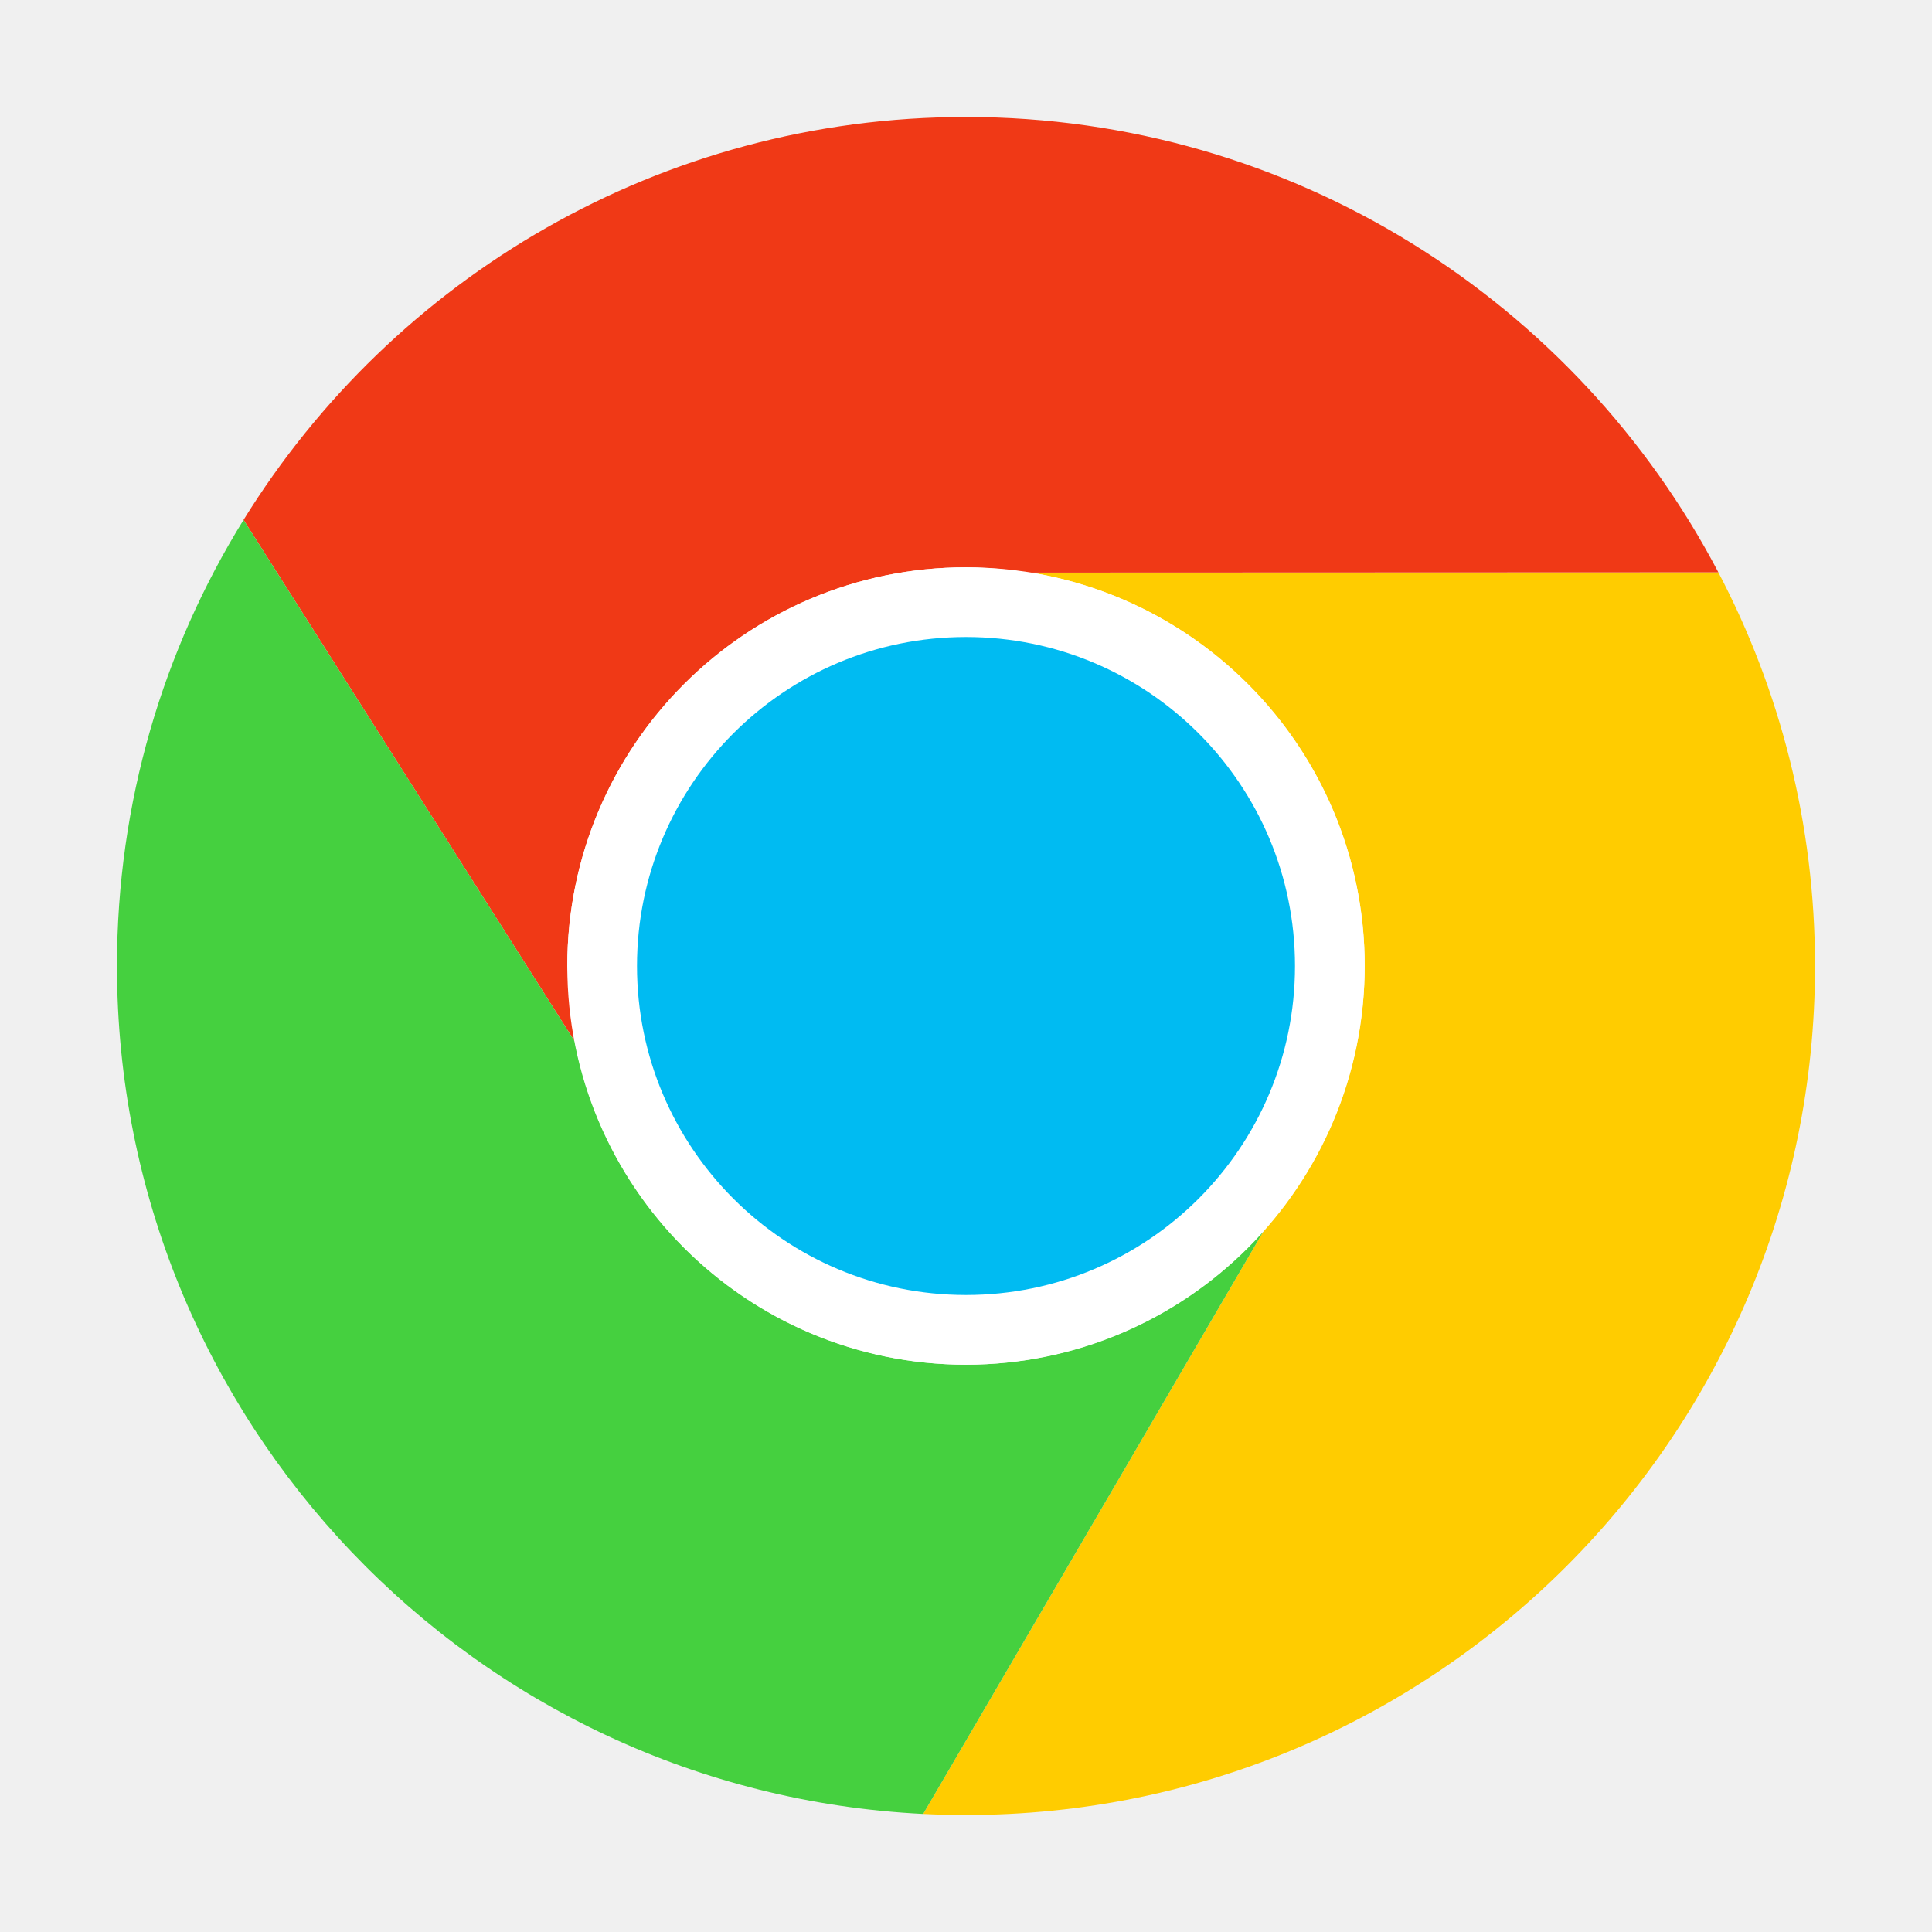
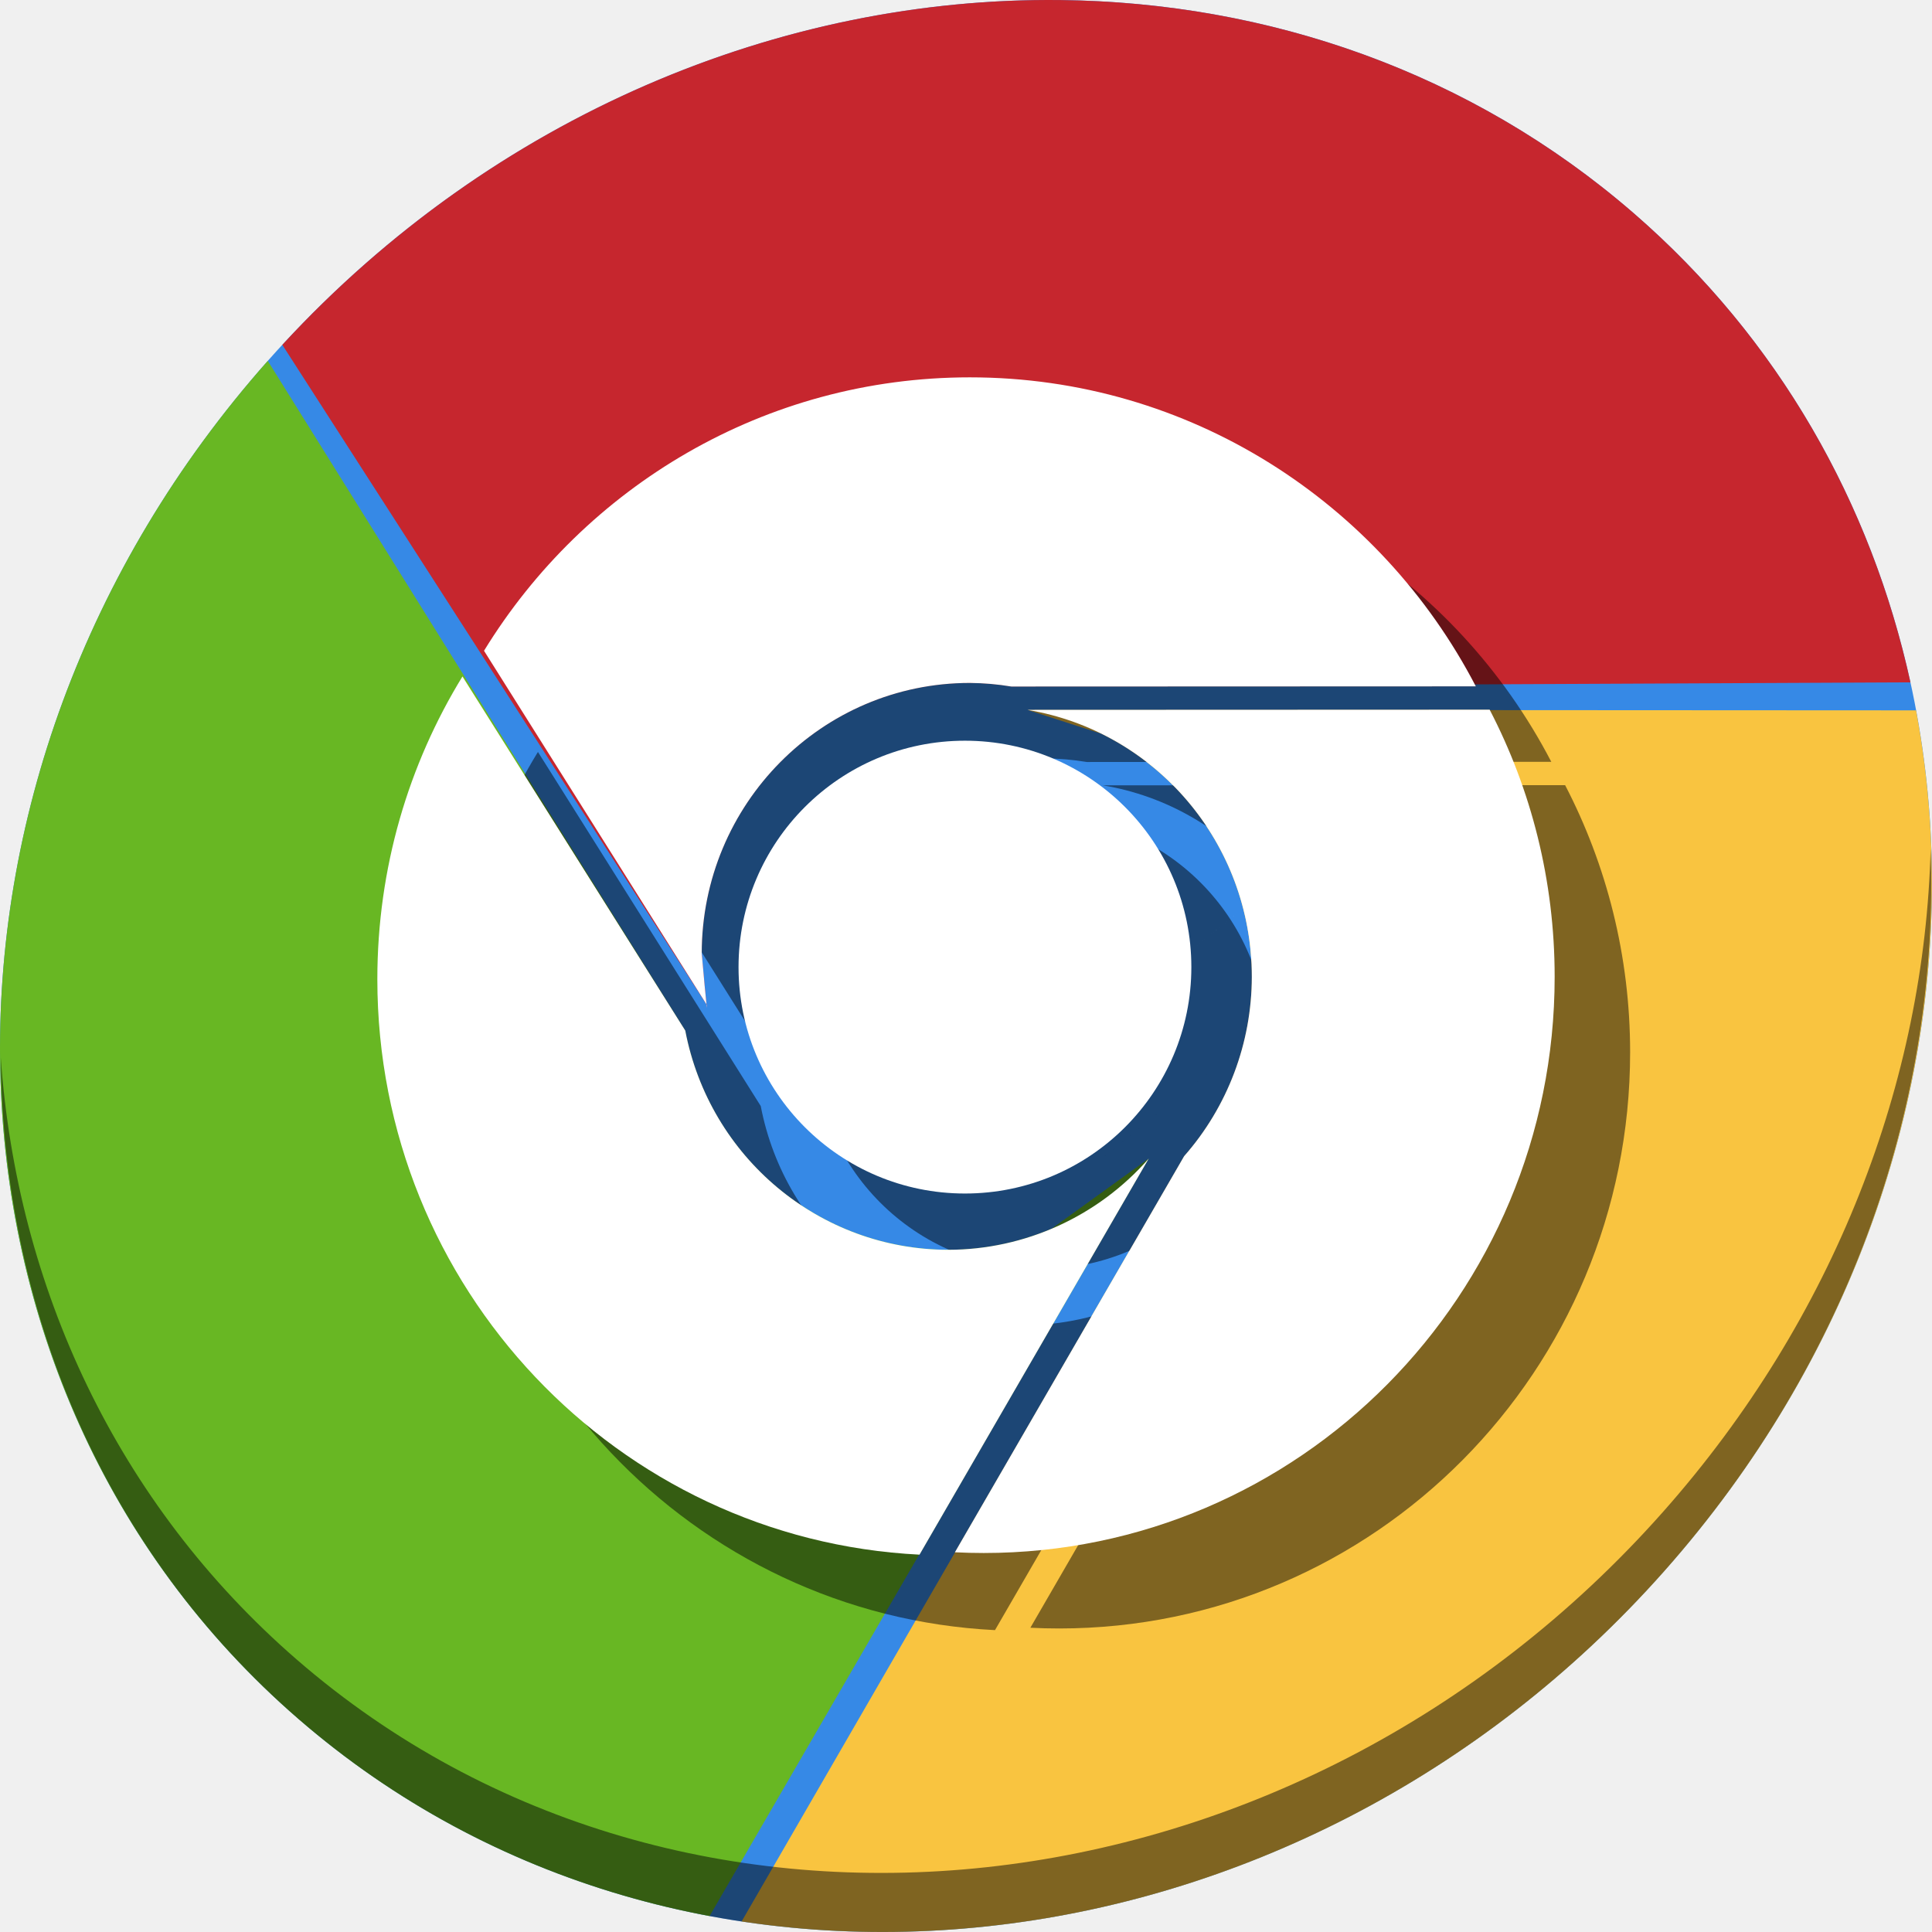
<svg xmlns="http://www.w3.org/2000/svg" id="svg2" version="1.1" width="512" height="512" viewBox="0 0 512 512">
  <defs id="defs6">
    <clipPath clipPathUnits="userSpaceOnUse" id="clipPath3947">
      <ellipse style="opacity:1;fill:#ffc82d;fill-opacity:1;stroke:none;stroke-width:0;stroke-linecap:butt;stroke-linejoin:miter;stroke-miterlimit:4;stroke-dasharray:none;stroke-dashoffset:0;stroke-opacity:1" id="ellipse3949" cx="256.521" cy="256.471" rx="203.243" ry="212.236" />
    </clipPath>
    <clipPath clipPathUnits="userSpaceOnUse" id="clipPath4806">
      <circle style="opacity:1;fill:#f6c439;fill-opacity:1;stroke:none;stroke-width:0;stroke-linecap:butt;stroke-linejoin:miter;stroke-miterlimit:4;stroke-dasharray:none;stroke-dashoffset:0;stroke-opacity:1" id="circle4808" cx="249.461" cy="248.915" r="211.627" />
    </clipPath>
    <clipPath clipPathUnits="userSpaceOnUse" id="clipPath4837">
      <circle style="opacity:1;fill:#0fa15f;fill-opacity:1;stroke:none;stroke-width:0;stroke-linecap:butt;stroke-linejoin:miter;stroke-miterlimit:4;stroke-dasharray:none;stroke-dashoffset:0;stroke-opacity:1" id="circle4839" cx="256" cy="256" r="207.136" />
    </clipPath>
    <clipPath clipPathUnits="userSpaceOnUse" id="clipPath5050">
      <path style="opacity:1;fill:#f9f9f9;fill-opacity:1;stroke:none;stroke-width:0;stroke-linecap:butt;stroke-linejoin:miter;stroke-miterlimit:4;stroke-dasharray:none;stroke-dashoffset:0;stroke-opacity:1" d="M 256,45.268 A 210.732,210.732 0 0 0 45.268,256 210.732,210.732 0 0 0 256,466.732 210.732,210.732 0 0 0 466.732,256 210.732,210.732 0 0 0 256,45.268 Z m 0,111.844 A 98.889,98.889 0 0 1 354.889,256 98.889,98.889 0 0 1 256,354.889 98.889,98.889 0 0 1 157.111,256 98.889,98.889 0 0 1 256,157.111 Z" id="path5052" />
    </clipPath>
    <clipPath clipPathUnits="userSpaceOnUse" id="clipPath5127">
      <path style="opacity:1;fill:#f9f9f9;fill-opacity:1;stroke:none;stroke-width:0;stroke-linecap:butt;stroke-linejoin:miter;stroke-miterlimit:4;stroke-dasharray:none;stroke-dashoffset:0;stroke-opacity:1" d="M 256,45.268 A 210.732,210.732 0 0 0 45.268,256 210.732,210.732 0 0 0 256,466.732 210.732,210.732 0 0 0 466.732,256 210.732,210.732 0 0 0 256,45.268 Z m 0,111.844 A 98.889,98.889 0 0 1 354.889,256 98.889,98.889 0 0 1 256,354.889 98.889,98.889 0 0 1 157.111,256 98.889,98.889 0 0 1 256,157.111 Z" id="path5129" />
    </clipPath>
  </defs>
-   <path style="opacity:1;fill:#ffcc00;fill-opacity:1;stroke:none;stroke-width:0;stroke-linecap:butt;stroke-linejoin:miter;stroke-miterlimit:4;stroke-dasharray:none;stroke-dashoffset:0;stroke-opacity:1" d="m 455.383,151.674 c -315.144,251.773 -157.572,125.886 0,0 z m 0,0 -182.158,0.071 c 50.16,8.226 88.436,51.767 88.436,104.256 -0.037,25.814 -9.522,50.721 -26.666,70.02 L 244.656,480.716 c 3.758,0.187 7.54,0.284 11.344,0.284 124.264,4.4e-4 225,-100.736 225,-225 1.4e-4,-37.655 -9.265,-73.14 -25.617,-104.326 z" id="path4797" />
-   <path style="fill:#f03916;fill-opacity:1;stroke-width:1.191" clip-path="none" d="M 256,31 C 175.107,31 104.196,73.696 64.543,137.775 L 152.345,276.051 C 152.752,282.632 150.344,256.473 150.339,256 150.339,197.645 197.645,150.339 256,150.339 c 5.479,0.044 10.946,0.514 16.351,1.406 l 183.032,-0.071 C 417.774,79.944 342.609,31 256,31 Z M 64.516,137.818 c -54.566,261.009 -27.283,130.505 0,0 z" id="path3923" />
-   <path style="fill:#45d03f;fill-opacity:1;stroke-width:1.191" clip-path="none" d="M 64.543,137.775 C 43.283,172.131 31,212.629 31,256 31,376.46 125.663,474.807 244.656,480.716 L 334.996,326.02 C 314.971,348.649 286.217,361.623 256,361.661 205.409,361.619 161.946,325.723 152.345,276.051 Z" id="path3923-1" />
-   <circle style="opacity:1;fill:#ffffff;fill-opacity:1;stroke:none;stroke-width:0;stroke-linecap:butt;stroke-linejoin:miter;stroke-miterlimit:4;stroke-dasharray:none;stroke-dashoffset:0;stroke-opacity:1" id="path4162" cx="256" cy="256" r="105.662" />
-   <circle style="opacity:1;fill:#00bbf2;fill-opacity:1;stroke:none;stroke-width:0;stroke-linecap:butt;stroke-linejoin:miter;stroke-miterlimit:4;stroke-dasharray:none;stroke-dashoffset:0;stroke-opacity:1" id="path3956" cx="256" cy="256" clip-path="none" r="87.188" />
+   <g transform="translate(2.3576806e-4)" id="g903">
+     <path id="path1165" d="M 432.913,56.474 C 535.106,145.049 538.74,306.174 441.03,416.373 343.32,526.572 181.28,544.101 79.087,455.526 -23.106,366.951 -26.74,205.826 70.97,95.627 168.68,-14.572 330.72,-32.101 432.913,56.474 Z" style="fill:#3689e6;fill-opacity:1;stroke-width:11.11" />
+     <path id="path850" d="m 394.773,188.074 -122.502,0.049 19.6,6.326 c 23.607,11.656 39.873,36.115 39.873,64.424 -0.025,17.518 -6.403,34.421 -17.932,47.518 l -60.754,104.98 c 0.016,8.2e-4 0.033,10e-4 0.049,0.002 l -56.566,97.826 c 85.554,12.925 179.325,-19.334 244.488,-92.826 58.996,-66.536 81.03,-151.635 66.748,-228.123 l -112.947,-0.061 c -0.02,-0.038 -0.037,-0.077 -0.057,-0.115 z" style="fill:#f9c440;fill-opacity:1;stroke:none;stroke-width:1px;stroke-linecap:butt;stroke-linejoin:miter;stroke-opacity:1" />
+     <path id="path855" d="m 70.963,95.635 c -97.702,110.199 -94.067,271.318 8.123,359.891 31.778,27.544 69.346,44.823 108.965,52.25 l 55.529,-95.781 c 0.035,0.002 0.069,0.004 0.104,0.006 L 304.438,307.02 278.723,325.592 c -8.588,3.639 -17.887,5.603 -27.41,5.615 -34.023,-0.028 -63.252,-24.389 -69.709,-58.098 z" style="fill:#68b723;fill-opacity:1;stroke:none;stroke-width:1px;stroke-linecap:butt;stroke-linejoin:miter;stroke-opacity:1" />
+     <path id="path1167" d="M 511.635,224.904 C 510.084,286.215 486.474,349.058 440.669,400.718 342.959,510.917 180.919,528.446 78.726,439.871 30.827,398.356 4.497,340.923 0.194,280.229 0.799,346.585 27.117,410.482 79.079,455.519 c 102.193,88.575 264.241,71.037 361.943,-39.153 49.705,-56.058 73.005,-125.291 70.613,-191.462 z" style="opacity:1;fill:#000000;fill-opacity:0.49;stroke-width:11.11" />
+     <path id="path844" d="M 280.945,0.016 C 207.147,-0.799 130.972,30.472 74.82,91.385 l 53.123,82.596 59.285,92.182 c 0.105,0.954 0.154,1.213 0.088,0.135 0,0 -0.095,-0.303 -0.111,-0.352 -0.348,-3.235 -1.236,-13.018 -1.238,-13.256 3.4e-4,-39.601 31.813,-71.703 71.057,-71.703 3.684,0.03 7.361,0.348 10.996,0.953 l 123.09,-0.047 c -0.092,-0.177 -0.191,-0.349 -0.283,-0.525 L 506.283,180.83 C 495.904,133.485 471.402,89.834 432.914,56.475 389.801,19.107 336.037,0.623 280.945,0.016 Z" style="fill:#c6262e;fill-opacity:1;stroke:none;stroke-width:1px;stroke-linecap:butt;stroke-linejoin:miter;stroke-opacity:1" />
+     <g style="fill:#000000;fill-opacity:0.49" transform="translate(20,20)" id="g886">
+       <path id="path878" d="m 394.773,188.075 c -211.934,170.859 -105.967,85.429 0,0 z m 0,0 -122.501,0.048 c 33.733,5.582 59.473,35.13 59.473,70.75 -0.025,17.518 -6.404,34.42 -17.933,47.517 L 253.059,411.37 c 2.527,0.127 5.07,0.192 7.629,0.192 83.568,3e-4 151.313,-68.362 151.312,-152.69 10e-5,-25.554 -6.231,-49.635 -17.227,-70.798 z" style="opacity:1;fill:#000000;fill-opacity:0.49;stroke:none;stroke-width:0;stroke-linecap:butt;stroke-linejoin:miter;stroke-miterlimit:4;stroke-dasharray:none;stroke-dashoffset:0;stroke-opacity:1" />
+       <path id="path880" d="m 257.024,100 c -54.4,-2.02e-4 -102.088,28.974 -128.755,72.46 l 59.047,93.837 c 0.274,4.466 -1.346,-13.286 -1.349,-13.607 3.4e-4,-39.601 31.813,-71.704 71.057,-71.704 3.684,0.03 7.361,0.349 10.996,0.954 l 123.089,-0.048 C 365.816,133.215 315.268,100 257.024,100 Z M 128.251,172.489 c -36.695,177.127 -18.348,88.563 0,0 z" clip-path="none" style="fill:#000000;fill-opacity:0.49;stroke-width:0.804" />
+       <path id="path882" d="M 122.558,179.272 C 108.26,202.587 100,230.07 100,259.502 100,341.249 163.661,407.99 243.683,412 l 60.753,-104.98 c -13.466,15.357 -32.804,24.161 -53.124,24.187 -34.023,-0.028 -63.251,-24.389 -69.708,-58.097 z" clip-path="none" style="fill:#000000;fill-opacity:0.49;stroke-width:0.804" />
+       <circle r="60" cy="256.295" cx="255.72" id="circle884" style="opacity:1;fill:#000000;fill-opacity:0.49;stroke:none;stroke-width:4.836;stroke-linecap:square;stroke-linejoin:miter;stroke-miterlimit:4;stroke-dasharray:none;stroke-dashoffset:0;stroke-opacity:1" />
+     </g>
+     <g id="g876">
+       <path style="opacity:1;fill:#ffffff;fill-opacity:1;stroke:none;stroke-width:0;stroke-linecap:butt;stroke-linejoin:miter;stroke-miterlimit:4;stroke-dasharray:none;stroke-dashoffset:0;stroke-opacity:1" d="m 394.773,188.075 c -211.934,170.859 -105.967,85.429 0,0 z m 0,0 -122.501,0.048 c 33.733,5.582 59.473,35.13 59.473,70.75 -0.025,17.518 -6.404,34.42 -17.933,47.517 L 253.059,411.37 c 2.527,0.127 5.07,0.192 7.629,0.192 83.568,3e-4 151.313,-68.362 151.312,-152.69 10e-5,-25.554 -6.231,-49.635 -17.227,-70.798 z" id="path4797" />
+       <path style="fill:#ffffff;fill-opacity:1;stroke-width:0.804" clip-path="none" d="m 257.024,100 c -54.4,-2.02e-4 -102.088,28.974 -128.755,72.46 l 59.047,93.837 c 0.274,4.466 -1.346,-13.286 -1.349,-13.607 3.4e-4,-39.601 31.813,-71.704 71.057,-71.704 3.684,0.03 7.361,0.349 10.996,0.954 l 123.089,-0.048 C 365.816,133.215 315.268,100 257.024,100 Z M 128.251,172.489 c -36.695,177.127 -18.348,88.563 0,0 z" id="path3923" />
+       <path style="fill:#ffffff;fill-opacity:1;stroke-width:0.804" clip-path="none" d="M 122.558,179.272 C 108.26,202.587 100,230.07 100,259.502 100,341.249 163.661,407.99 243.683,412 l 60.753,-104.98 c -13.466,15.357 -32.804,24.161 -53.124,24.187 -34.023,-0.028 -63.251,-24.389 -69.708,-58.097 z" id="path3923-1" />
+       <circle style="opacity:1;fill:#ffffff;fill-opacity:1;stroke:none;stroke-width:4.836;stroke-linecap:square;stroke-linejoin:miter;stroke-miterlimit:4;stroke-dasharray:none;stroke-dashoffset:0;stroke-opacity:1" id="path870" cx="255.72" cy="256.295" r="60" />
+     </g>
+   </g>
</svg>
